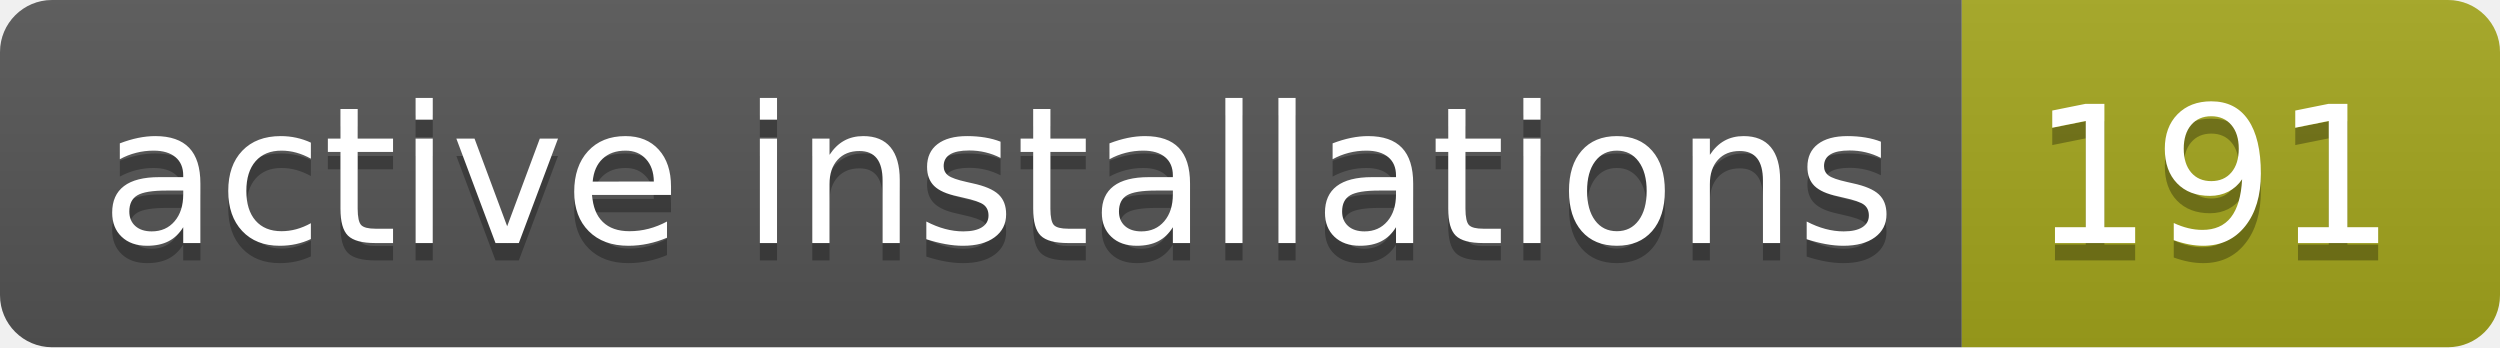
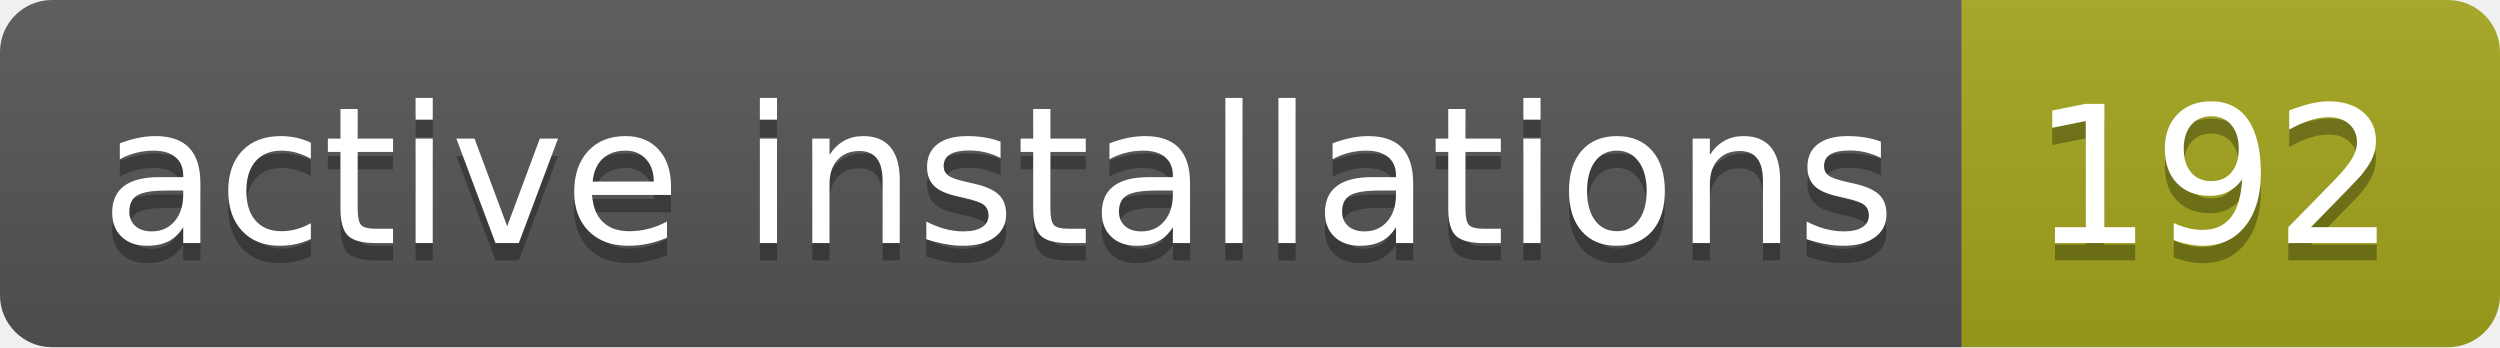
- <svg xmlns="http://www.w3.org/2000/svg" width="144" height="20" role="img" aria-label="active installations: 191">
+ <svg xmlns="http://www.w3.org/2000/svg" width="144" height="20" role="img" aria-label="active installations: 192">
  <linearGradient id="s" x2="0" y2="100%">
    <stop offset="0" stop-color="#bbb" stop-opacity=".1" />
    <stop offset="1" stop-opacity=".1" />
  </linearGradient>
  <clipPath id="r">
    <rect width="144" height="20" rx="3" fill="#fff" />
  </clipPath>
  <g clip-path="url(#r)">
    <rect width="113" height="20" fill="#555" />
    <rect x="113" width="31" height="20" fill="#a4a61d" />
    <rect width="144" height="20" fill="url(#s)" />
  </g>
  <g fill="#fff" text-anchor="middle" font-family="Verdana,Geneva,DejaVu Sans,sans-serif" text-rendering="geometricPrecision" font-size="110">
    <text aria-hidden="true" x="575" y="150" fill="#010101" fill-opacity=".3" transform="scale(.1)" textLength="1030">active installations</text>
    <text x="575" y="140" transform="scale(.1)" fill="#fff" textLength="1030">active installations</text>
-     <text aria-hidden="true" x="1275" y="150" fill="#010101" fill-opacity=".3" transform="scale(.1)" textLength="210">191</text>
-     <text x="1275" y="140" transform="scale(.1)" fill="#fff" textLength="210">191</text>
+     <text aria-hidden="true" x="1275" y="150" fill="#010101" fill-opacity=".3" transform="scale(.1)" textLength="210">192</text>
+     <text x="1275" y="140" transform="scale(.1)" fill="#fff" textLength="210">192</text>
  </g>
</svg>
